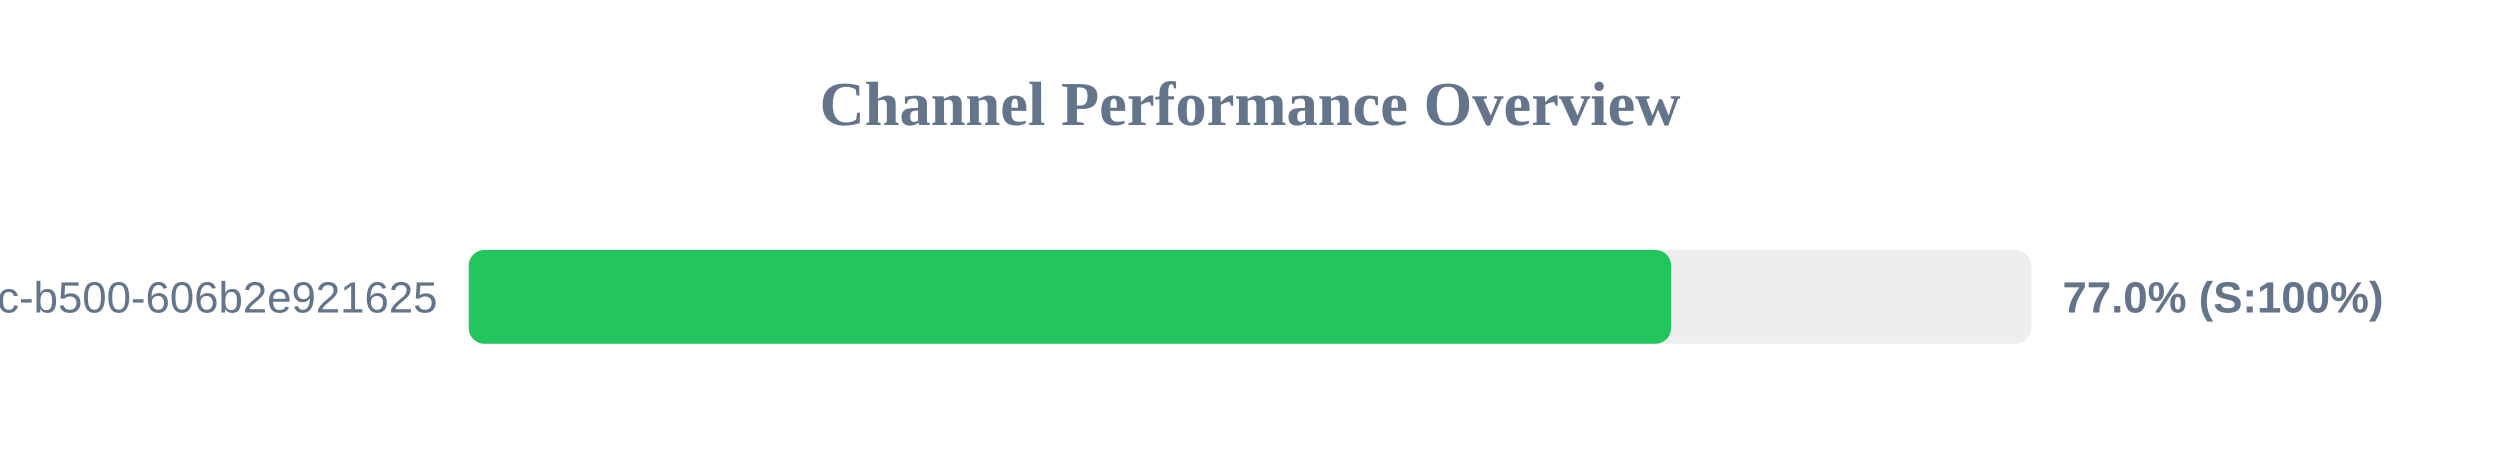
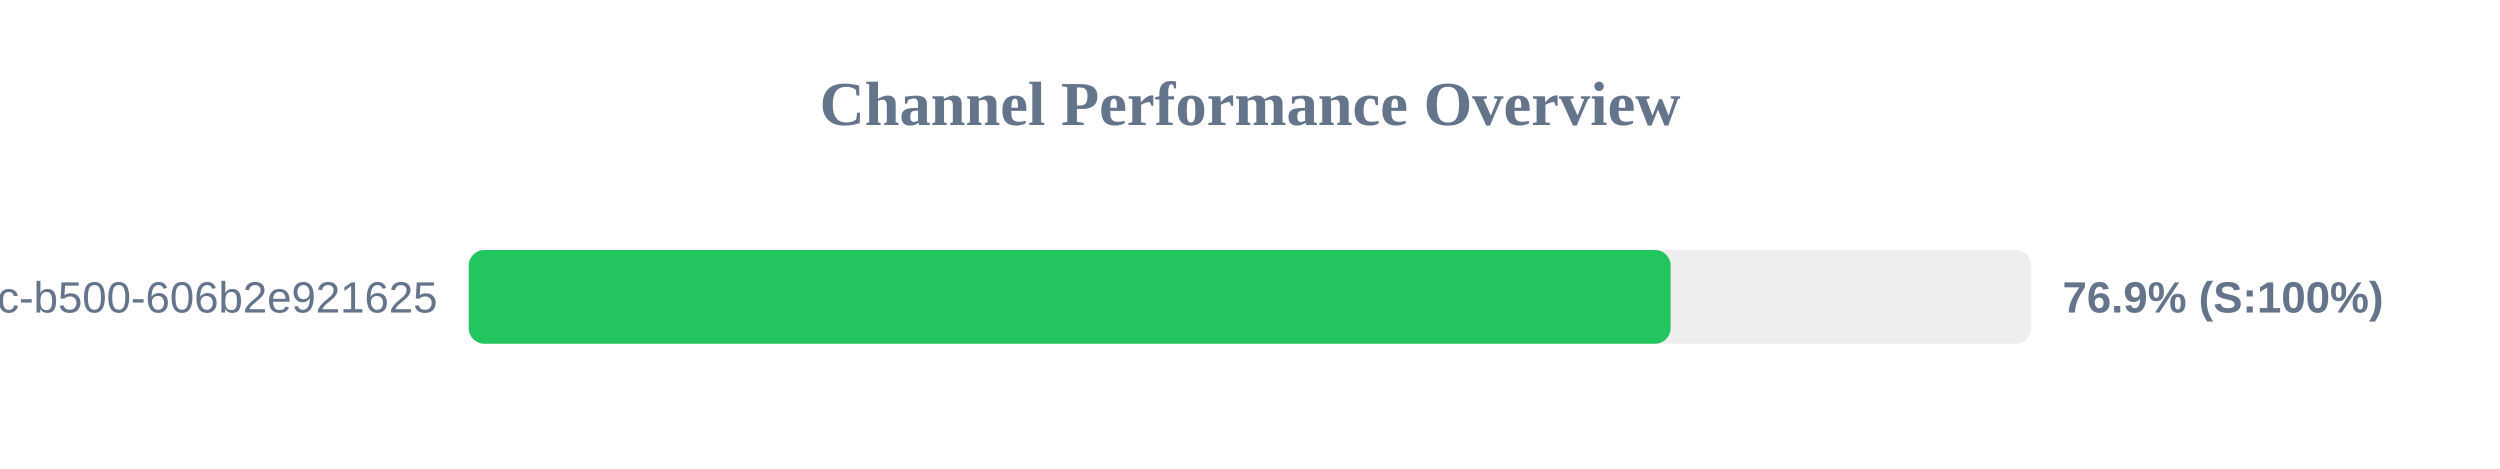
<svg xmlns="http://www.w3.org/2000/svg" width="800" height="150" version="1.1">
  <style>
        .row { font: 14px Arial; fill: #64748b; }
        .score { font: bold 14px Arial; fill: #64748b; }
    </style>
  <text x="400" y="40" text-anchor="middle" font-size="20px" font-weight="bold" fill="#64748b">Channel Performance Overview</text>
  <rect x="150" y="80" width="500" height="30" fill="#eee" rx="5" />
-   <rect x="150" y="80" width="384.75" height="30" fill="#22c55e" rx="5" />
+   <rect x="150" y="80" width="384.6" height="30" fill="#22c55e" rx="5" />
  <text x="140" y="100" text-anchor="end" class="row">?uuid=f901861b-6491-450c-b500-606b2e921625</text>
-   <text x="660" y="100" text-anchor="start" class="score">77.0% (S:100%)</text>
+   <text x="660" y="100" text-anchor="start" class="score">76.9% (S:100%)</text>
</svg>
